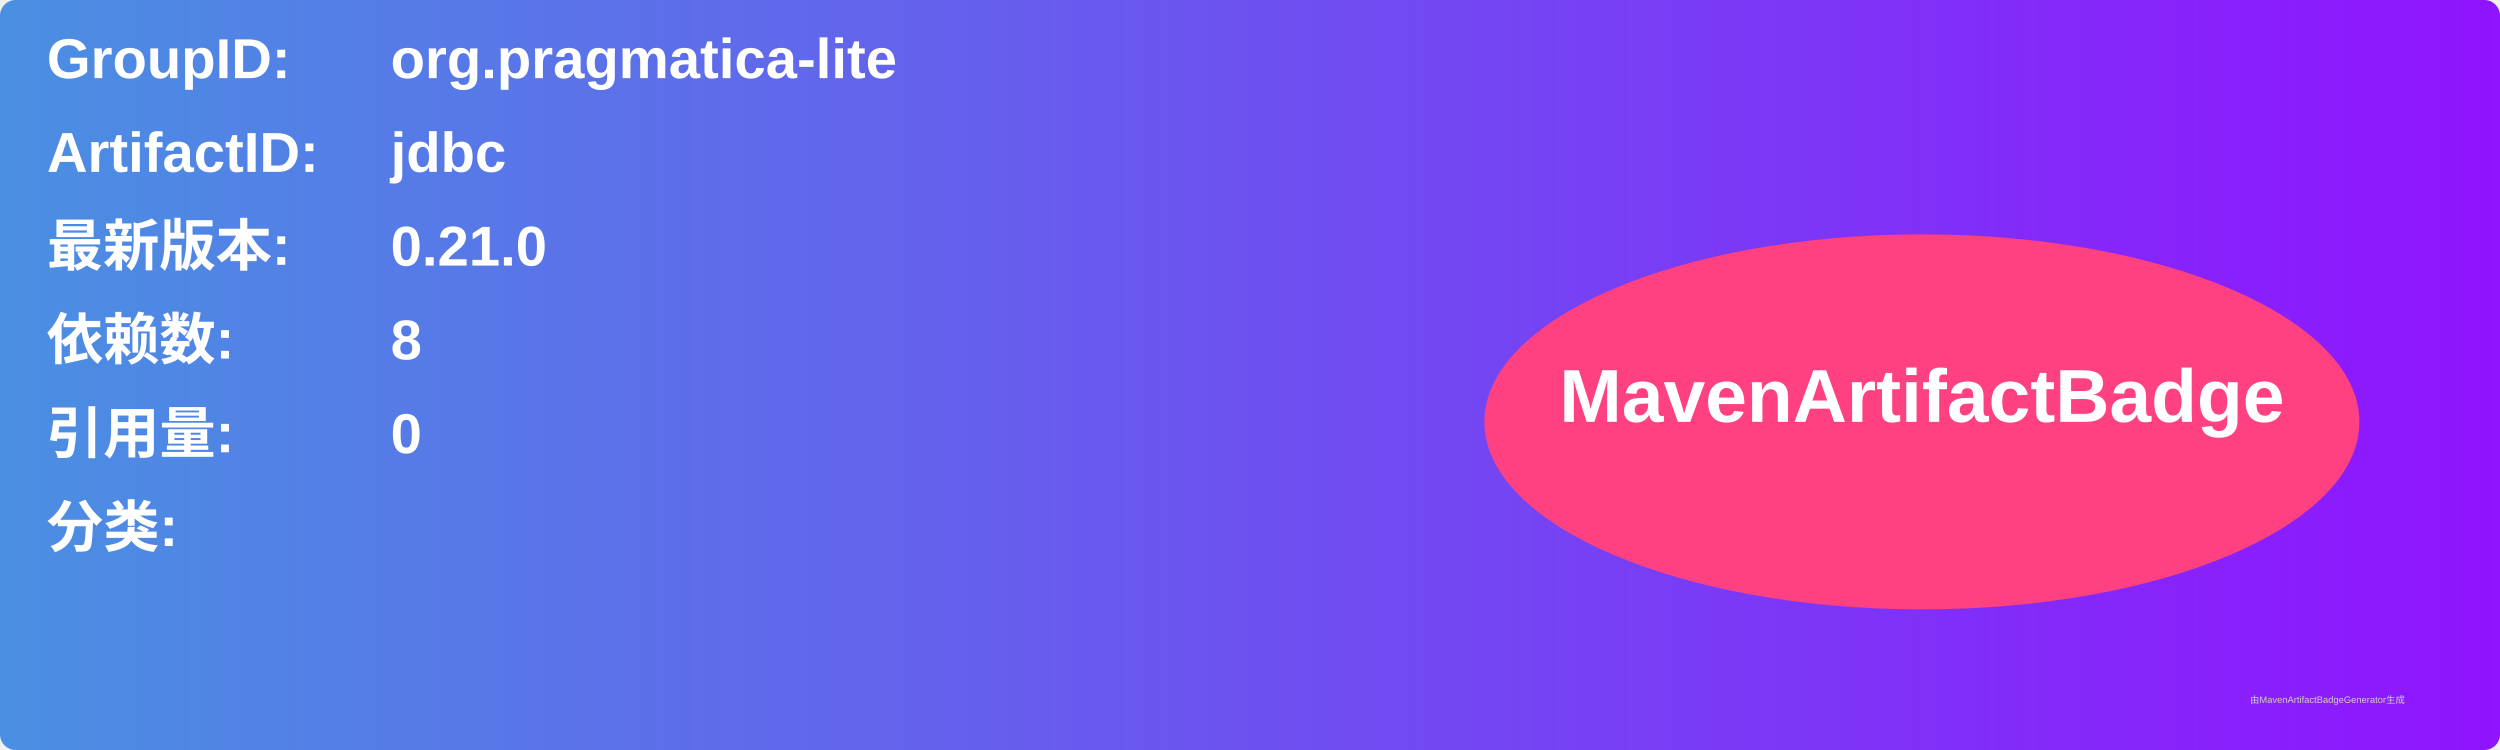
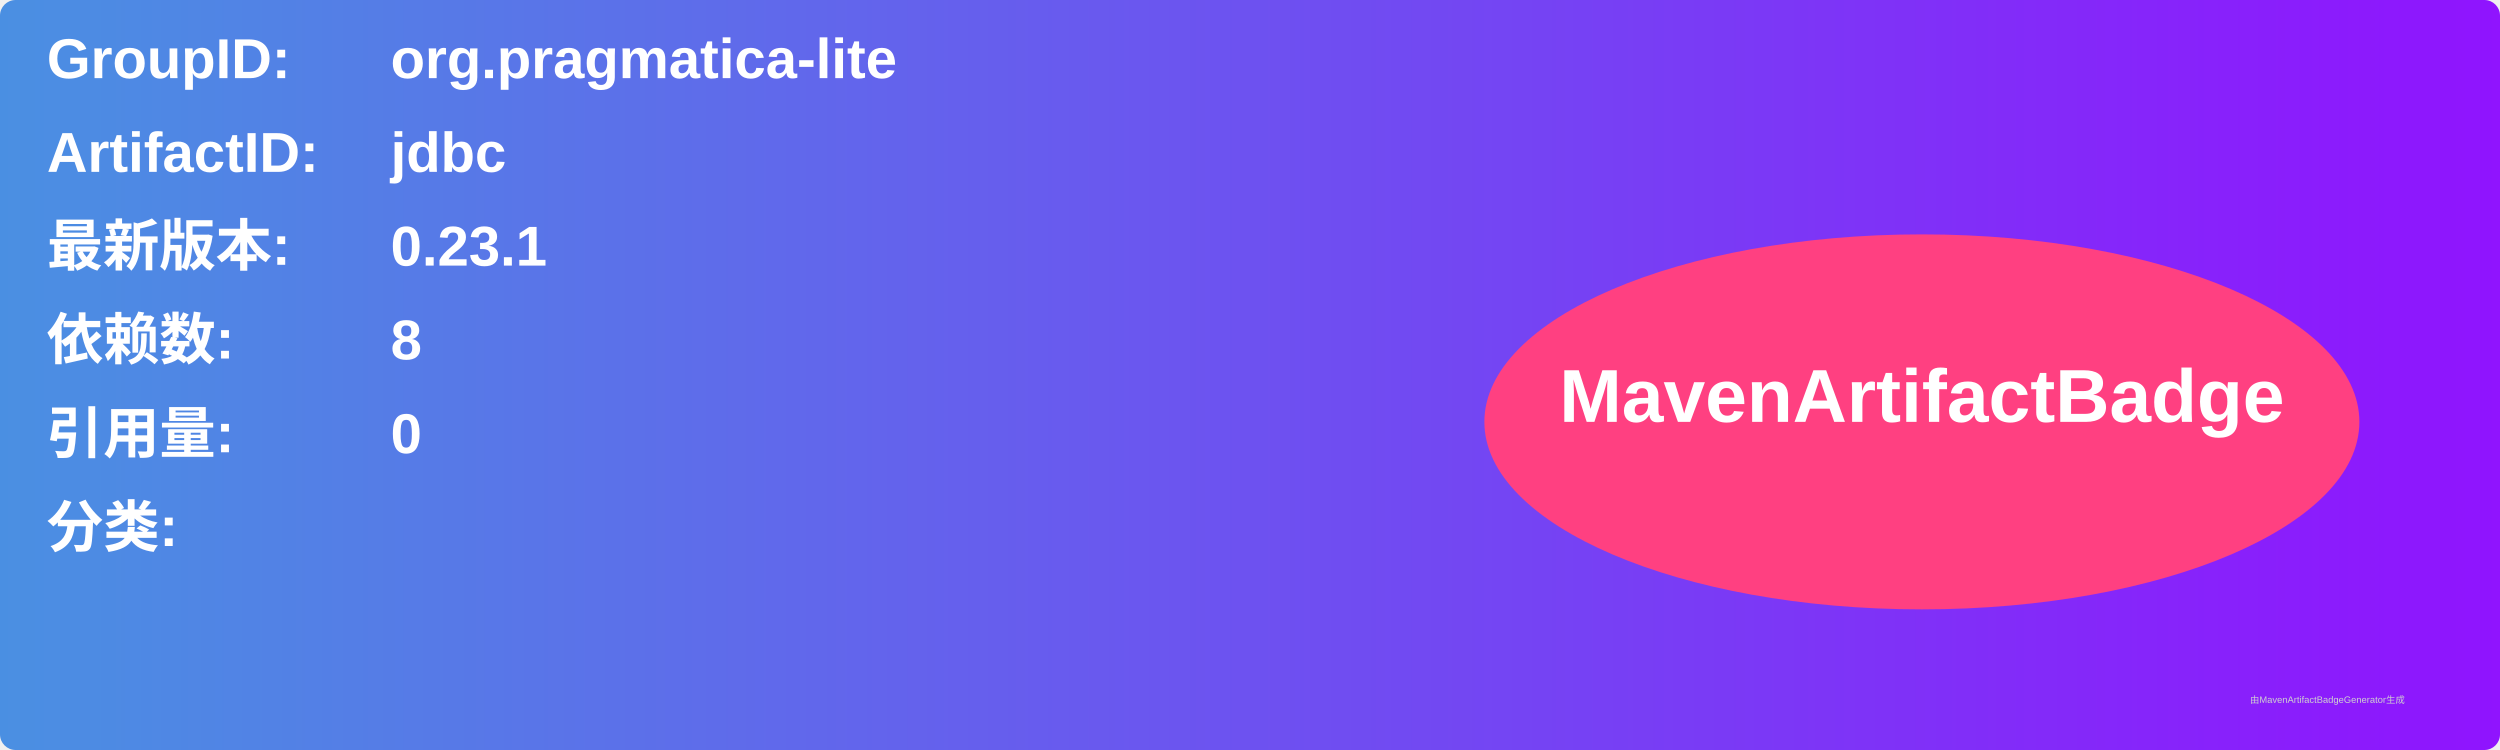
<svg xmlns="http://www.w3.org/2000/svg" width="800" height="240" viewBox="0 0 800 240">
  <linearGradient id="grad" x1="0%" y1="0%" x2="100%" y2="0%">
    <stop offset="0%" stop-color="#4a90e2" />
    <stop offset="100%" stop-color="#9013fe" />
  </linearGradient>
  <rect width="100%" height="100%" rx="5" ry="5" fill="url(#grad)" />
  <g transform="translate(15, 15)">
    <text x="0" y="10" font-family="Arial" font-size="18" fill="white" font-weight="bold" width="260">GroupID:</text>
    <text x="110" y="10" font-family="Arial" font-size="18" fill="white" font-weight="bold" width="460">org.pragmatica-lite</text>
    <text x="0" y="40" font-family="Arial" font-size="18" fill="white" font-weight="bold" width="260">ArtifactID:</text>
    <text x="110" y="40" font-family="Arial" font-size="18" fill="white" font-weight="bold" width="460">jdbc</text>
    <text x="0" y="70" font-family="Arial" font-size="18" fill="white" font-weight="bold">最新版本:</text>
    <text x="110" y="70" font-family="Arial" font-size="18" fill="white" font-weight="bold">
-       <tspan font-weight="bold">0.21.0</tspan>
+       <tspan font-weight="bold">0.23.1</tspan>
    </text>
    <text x="0" y="100" font-family="Arial" font-size="18" fill="white" font-weight="bold">依赖数: </text>
    <text x="110" y="100" font-family="Arial" font-size="18" fill="white">
      <tspan font-weight="bold">8</tspan>
    </text>
    <text x="0" y="130" font-family="Arial" font-size="18" fill="white" font-weight="bold">引用量: </text>
    <text x="110" y="130" font-family="Arial" font-size="18" fill="white">
      <tspan font-weight="bold">0</tspan>
    </text>
    <text x="0" y="160" font-family="Arial" font-size="18" fill="white" font-weight="bold">分类:</text>
    <text x="10" y="190" font-family="Arial" font-size="10" fill="white">
      <tspan font-weight="bold" />
    </text>
    <ellipse cx="600" cy="120" rx="140" ry="60" fill="#ff4081" />
    <text x="600" y="120" text-anchor="middle" font-family="Arial" font-size="24" fill="white" font-weight="bold">MavenArtifactBadge</text>
  </g>
  <text x="720" y="225" font-family="Arial" font-size="3" fill="#d0d0d0">由MavenArtifactBadgeGenerator生成</text>
</svg>
